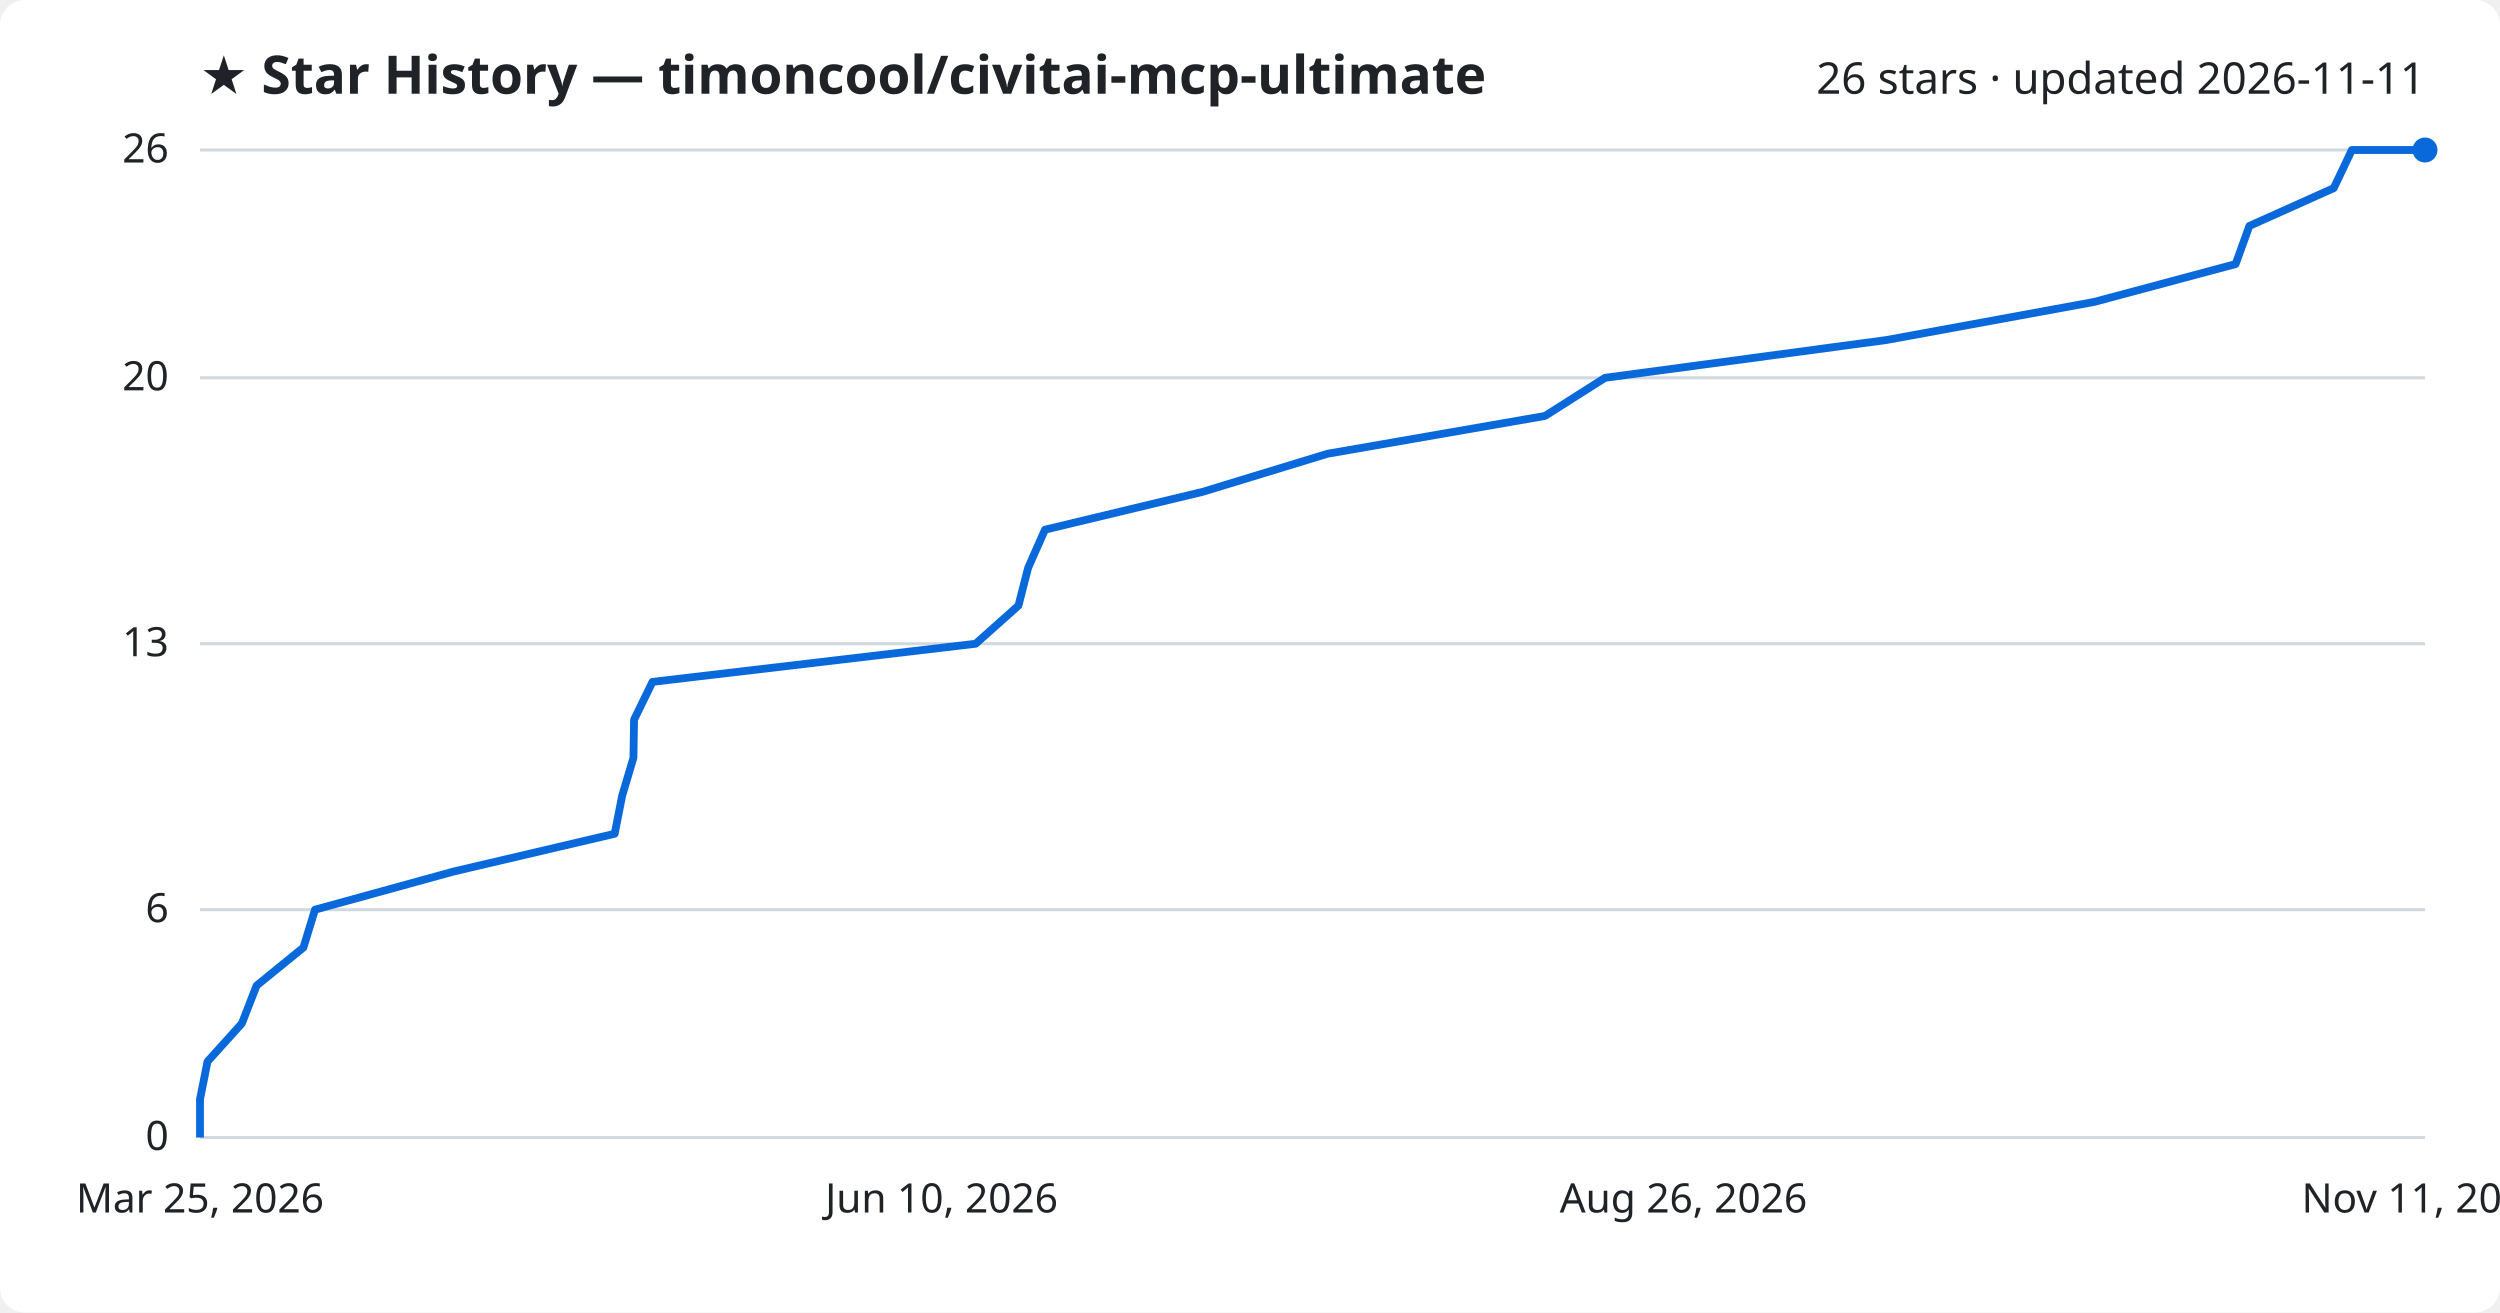
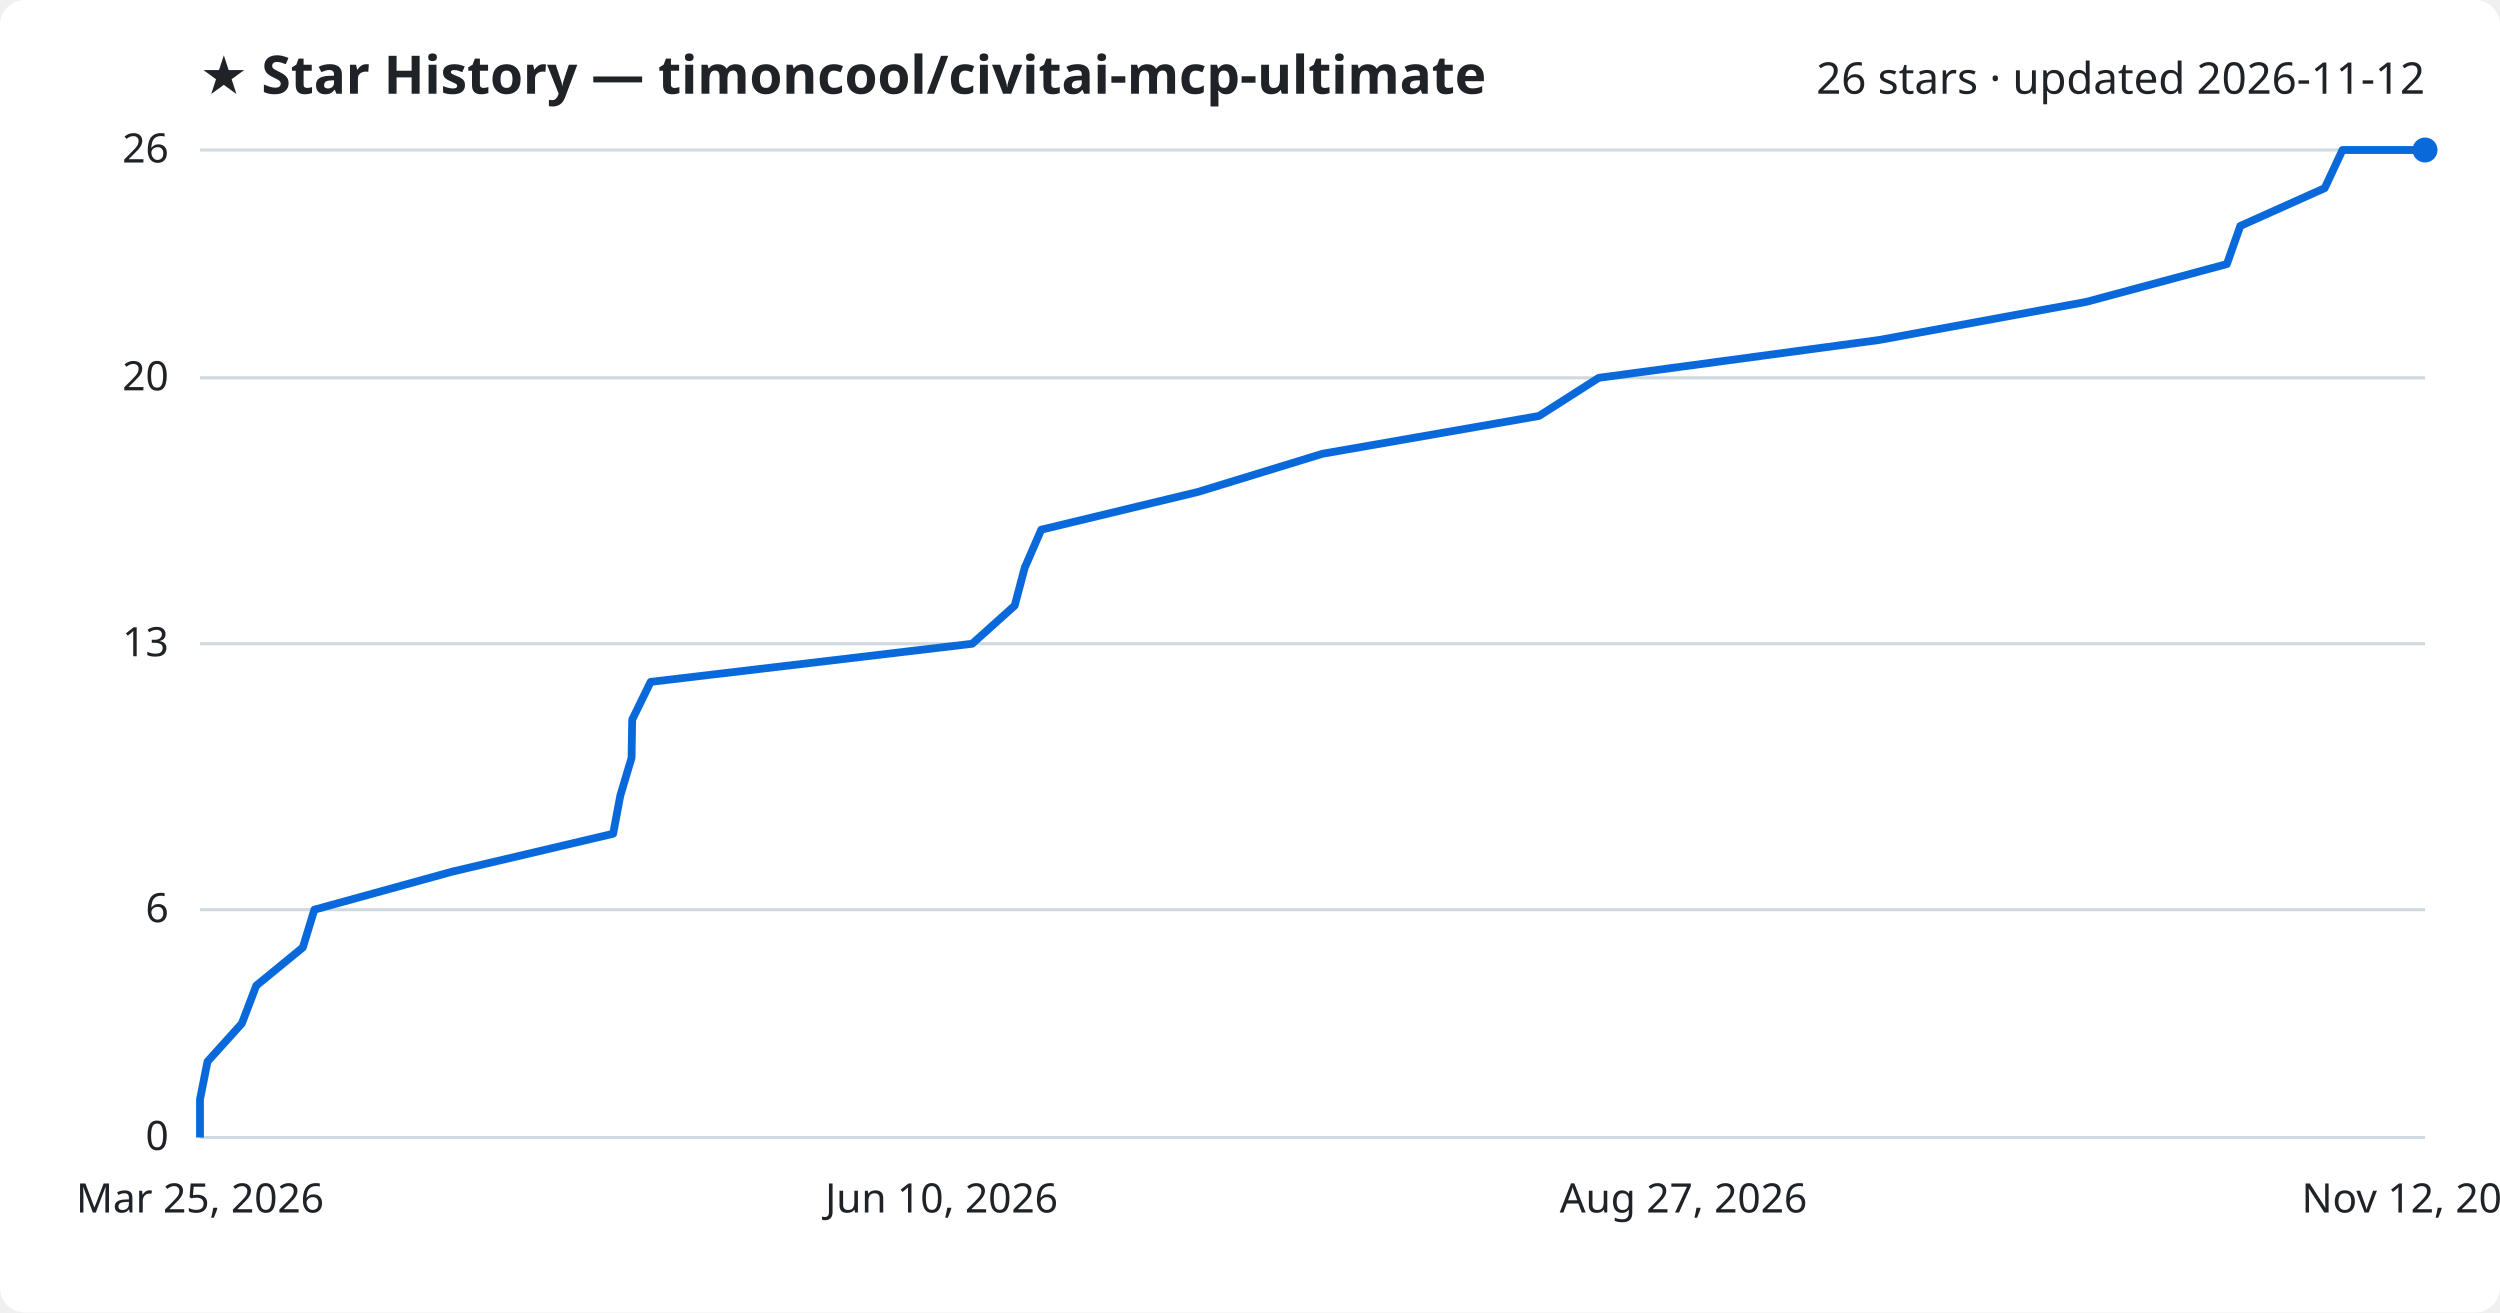
<svg xmlns="http://www.w3.org/2000/svg" viewBox="0 0 800 420" font-family="Segoe UI, sans-serif">
  <rect width="800" height="420" fill="#ffffff" rx="8" />
  <text x="64" y="30" fill="#1f2328" font-size="17" font-weight="700">★ Star History — timoncool/civitai-mcp-ultimate</text>
-   <text x="776" y="30" fill="#1f2328" font-size="14" text-anchor="end">26 stars · updated 2026-11-11</text>
+   <text x="776" y="30" fill="#1f2328" font-size="14" text-anchor="end">26 stars · updated 2026-11-12</text>
  <line x1="64" y1="364.0" x2="776" y2="364.0" stroke="#d1d9e0" stroke-width="1" />
  <text x="54" y="368.0" fill="#1f2328" font-size="13" text-anchor="end">0</text>
  <line x1="64" y1="291.1" x2="776" y2="291.1" stroke="#d1d9e0" stroke-width="1" />
  <text x="54" y="295.1" fill="#1f2328" font-size="13" text-anchor="end">6</text>
  <line x1="64" y1="206.0" x2="776" y2="206.0" stroke="#d1d9e0" stroke-width="1" />
  <text x="54" y="210.0" fill="#1f2328" font-size="13" text-anchor="end">13</text>
  <line x1="64" y1="120.9" x2="776" y2="120.9" stroke="#d1d9e0" stroke-width="1" />
  <text x="54" y="124.9" fill="#1f2328" font-size="13" text-anchor="end">20</text>
  <line x1="64" y1="48.0" x2="776" y2="48.0" stroke="#d1d9e0" stroke-width="1" />
  <text x="54" y="52.0" fill="#1f2328" font-size="13" text-anchor="end">26</text>
-   <path d="M64.0,364.0 L64.0,351.8 L66.4,339.7 L77.4,327.5 L82.1,315.4 L97.1,303.2 L100.8,291.1 L145.1,278.9 L196.7,266.8 L199.1,254.6 L202.7,242.5 L202.9,230.3 L208.8,218.2 L312.2,206.0 L325.9,193.8 L329.0,181.7 L334.4,169.5 L384.8,157.4 L424.8,145.2 L494.4,133.1 L513.6,120.9 L603.7,108.8 L670.2,96.6 L715.4,84.5 L719.8,72.3 L746.8,60.2 L752.6,48.0 L776.0,48.0" fill="none" stroke="#0969da" stroke-width="2.5" stroke-linejoin="round" />
+   <path d="M64.0,364.0 L64.0,351.8 L66.4,339.7 L77.4,327.5 L82.0,315.4 L96.9,303.2 L100.6,291.1 L144.8,278.9 L196.2,266.8 L198.5,254.6 L202.1,242.5 L202.3,230.3 L208.2,218.2 L311.1,206.0 L324.7,193.8 L327.9,181.7 L333.2,169.5 L383.4,157.4 L423.2,145.2 L492.5,133.1 L511.6,120.9 L601.3,108.8 L667.6,96.6 L712.6,84.5 L716.9,72.3 L743.9,60.2 L749.6,48.0 L776.0,48.0" fill="none" stroke="#0969da" stroke-width="2.5" stroke-linejoin="round" />
  <circle cx="776.0" cy="48.0" r="4" fill="#0969da" />
  <text x="64.0" y="388" fill="#1f2328" font-size="13" text-anchor="middle">Mar 25, 2026</text>
  <text x="301.3" y="388" fill="#1f2328" font-size="13" text-anchor="middle">Jun 10, 2026</text>
-   <text x="538.7" y="388" fill="#1f2328" font-size="13" text-anchor="middle">Aug 26, 2026</text>
-   <text x="776.0" y="388" fill="#1f2328" font-size="13" text-anchor="middle">Nov 11, 2026</text>
+   <text x="538.7" y="388" fill="#1f2328" font-size="13" text-anchor="middle">Aug 27, 2026</text>
+   <text x="776.0" y="388" fill="#1f2328" font-size="13" text-anchor="middle">Nov 12, 2026</text>
</svg>
